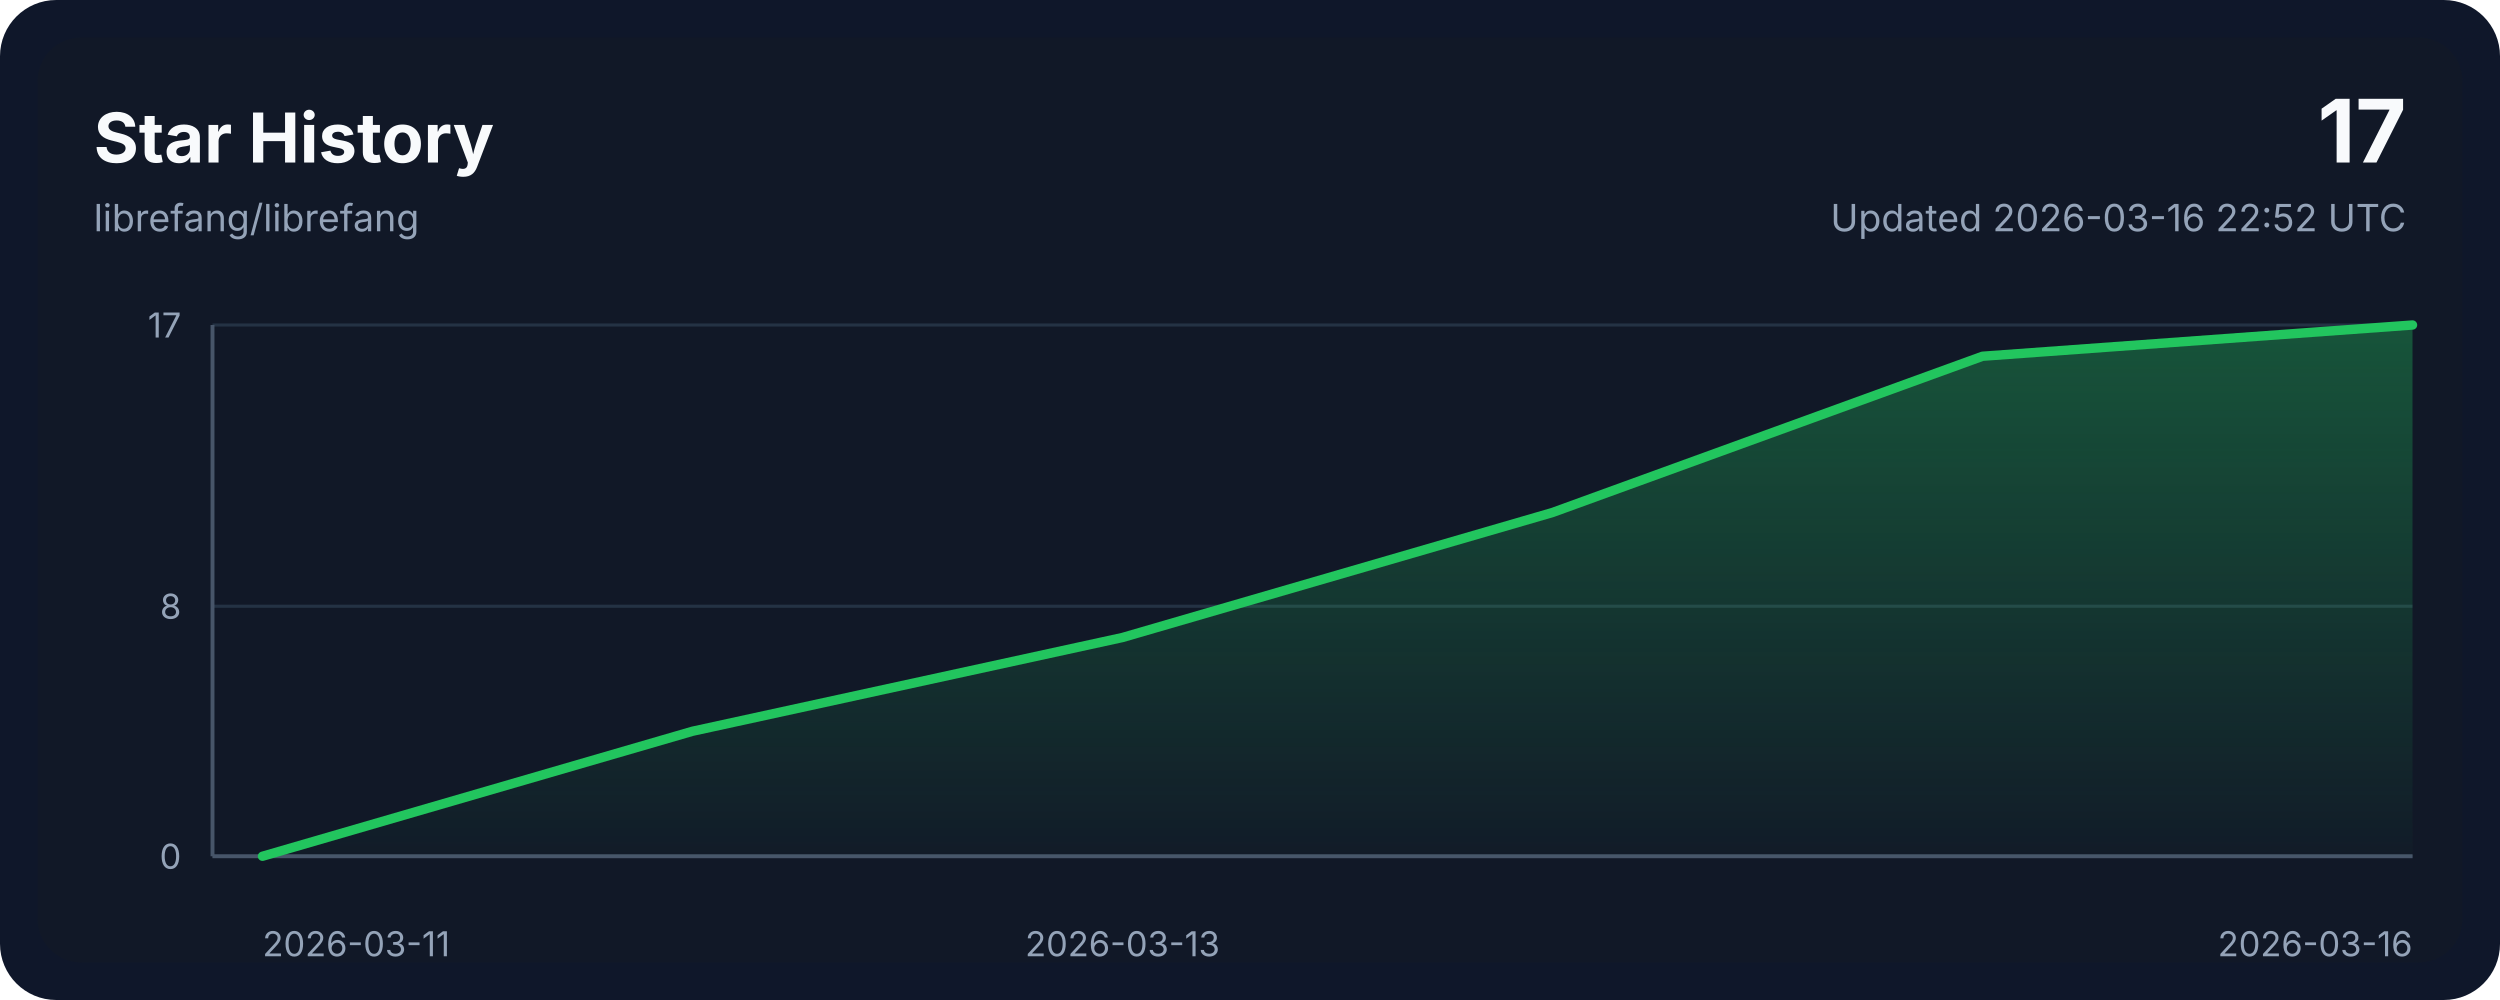
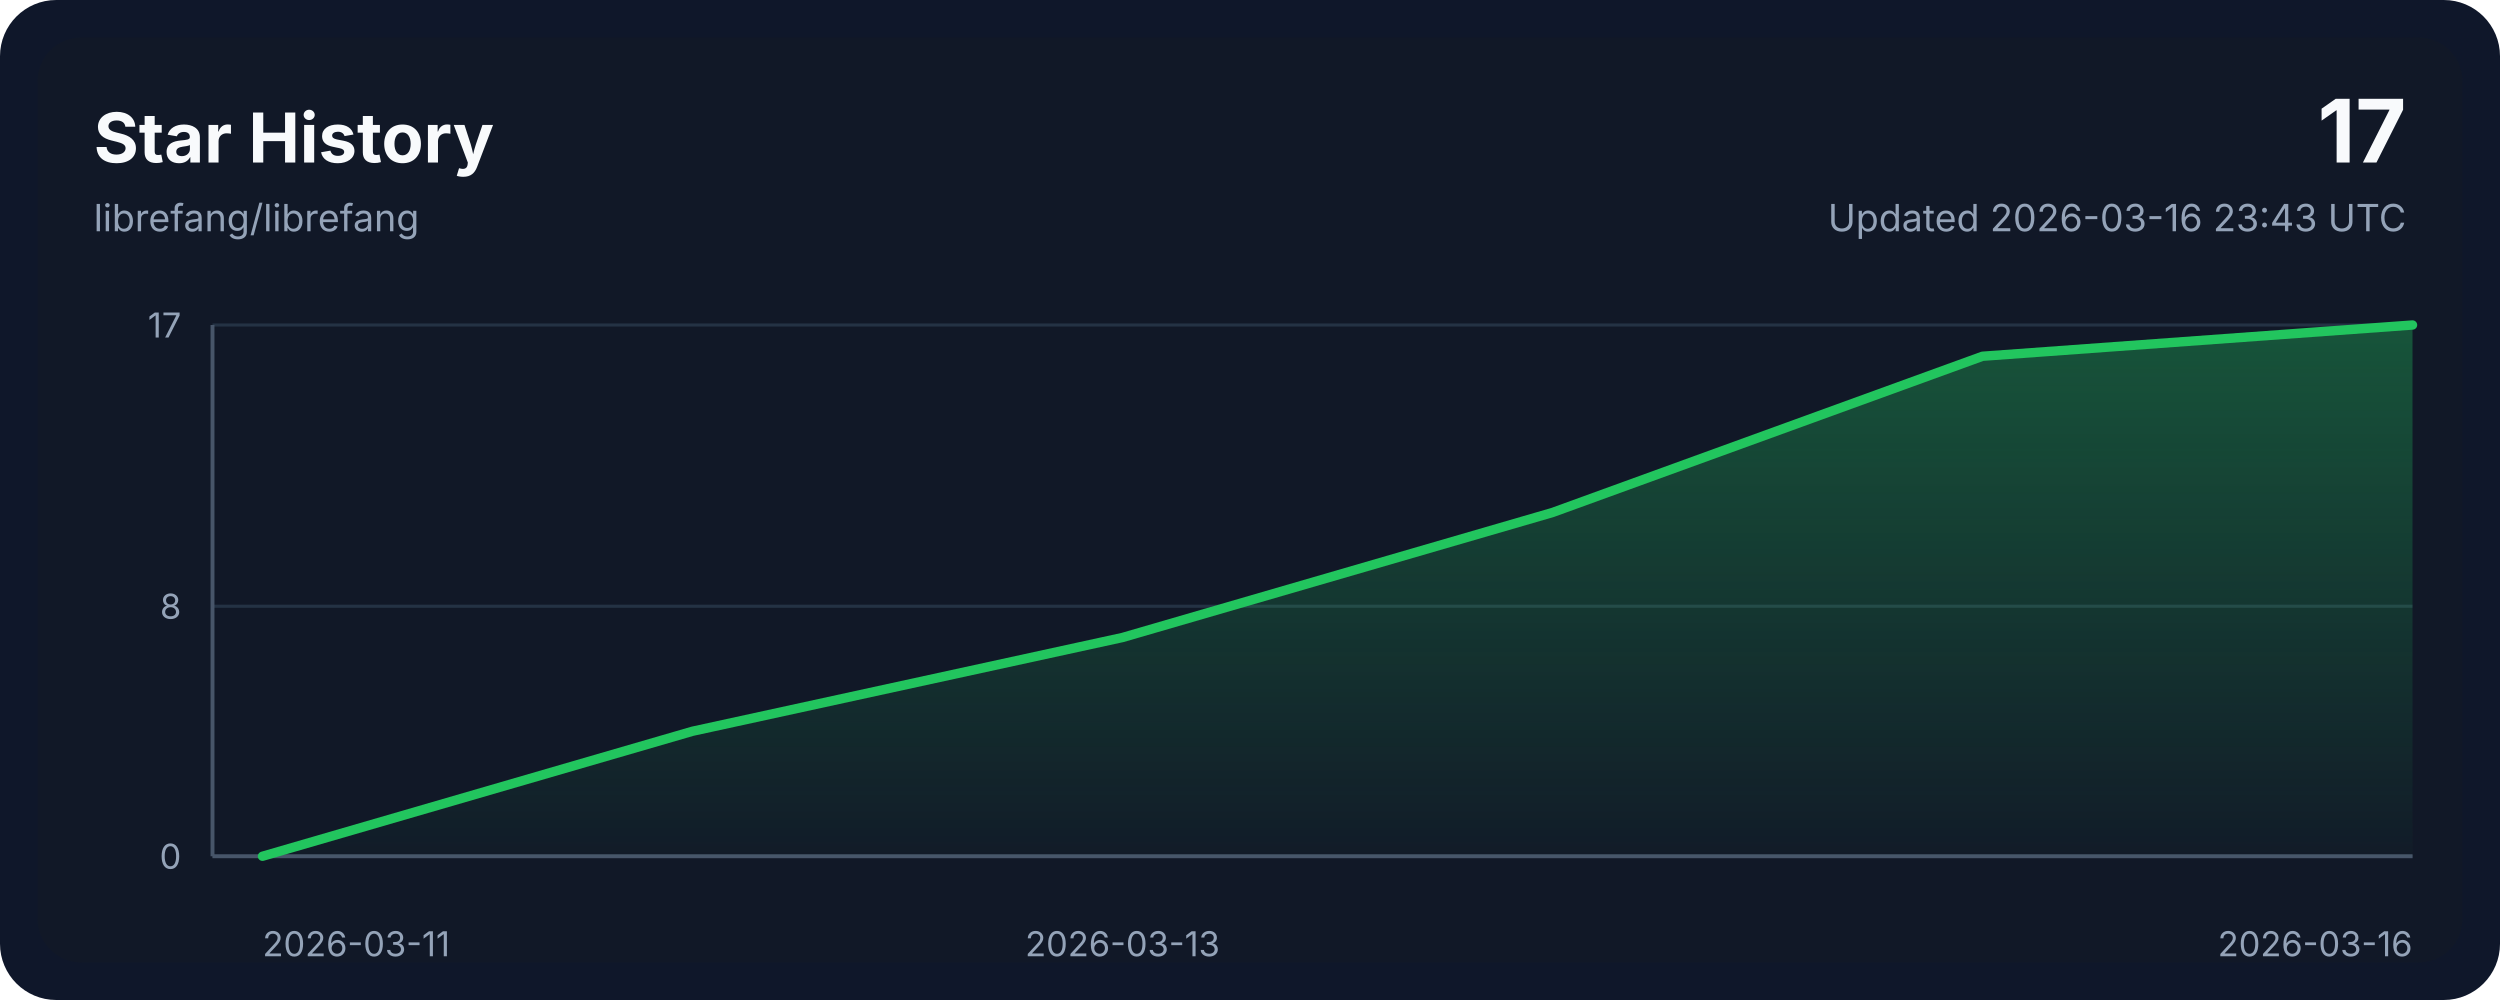
<svg xmlns="http://www.w3.org/2000/svg" width="800" height="320" viewBox="0 0 800 320" role="img" aria-labelledby="title desc">
  <style>
    .bg { fill: #0f172a; }
    .panel { fill: #111827; }
    .grid { stroke: #243244; stroke-width: 1; }
    .axis { stroke: #475569; stroke-width: 1.25; }
    .line { fill: none; stroke: #22c55e; stroke-width: 3; stroke-linecap: round; stroke-linejoin: round; }
    .area { fill: url(#areaGradient); }
    .title { font: 700 22px ui-sans-serif, system-ui, -apple-system, sans-serif; fill: #f8fafc; }
    .subtitle { font: 400 12px ui-sans-serif, system-ui, -apple-system, sans-serif; fill: #94a3b8; }
    .axis-label { font: 400 11px ui-sans-serif, system-ui, -apple-system, sans-serif; fill: #94a3b8; }
    .value { font: 700 28px ui-sans-serif, system-ui, -apple-system, sans-serif; fill: #f8fafc; }
  </style>
  <defs>
    <linearGradient id="areaGradient" x1="0" x2="0" y1="0" y2="1">
      <stop offset="0%" stop-color="#22c55e" stop-opacity="0.35" />
      <stop offset="100%" stop-color="#22c55e" stop-opacity="0.02" />
    </linearGradient>
  </defs>
  <rect width="800" height="320" rx="18" class="bg" />
  <rect x="12" y="12" width="776" height="296" rx="14" class="panel" />
  <text x="30" y="52" class="title">Star History</text>
  <text x="30" y="74" class="subtitle">librefang/librefang</text>
  <text x="770" y="52" class="value" text-anchor="end">17</text>
-   <text x="770" y="74" class="subtitle" text-anchor="end">Updated 2026-03-16 22:52 UTC</text>
+   <text x="770" y="74" class="subtitle" text-anchor="end">Updated 2026-03-16 23:43 UTC</text>
  <line x1="68" y1="274.00" x2="772" y2="274.00" class="grid" />
  <line x1="68" y1="194.00" x2="772" y2="194.00" class="grid" />
  <line x1="68" y1="104.00" x2="772" y2="104.00" class="grid" />
  <line x1="68" y1="274" x2="772" y2="274" class="axis" />
  <line x1="68" y1="104" x2="68" y2="274" class="axis" />
  <path d="M 84,274 L 84.00,274.00 L 221.60,234.00 L 359.20,204.00 L 496.80,164.00 L 634.40,114.00 L 772.00,104.00 L 772,274 Z" class="area" />
  <polyline points="84.00,274.00 221.60,234.00 359.20,204.00 496.80,164.00 634.40,114.00 772.00,104.00" class="line" />
  <text x="84.00" y="306" class="axis-label" text-anchor="start">2026-03-11</text>
  <text x="359.20" y="306" class="axis-label" text-anchor="middle">2026-03-13</text>
  <text x="772.00" y="306" class="axis-label" text-anchor="end">2026-03-16</text>
  <text x="58" y="278.00" class="axis-label" text-anchor="end">0</text>
  <text x="58" y="198.00" class="axis-label" text-anchor="end">8</text>
  <text x="58" y="108.00" class="axis-label" text-anchor="end">17</text>
</svg>
